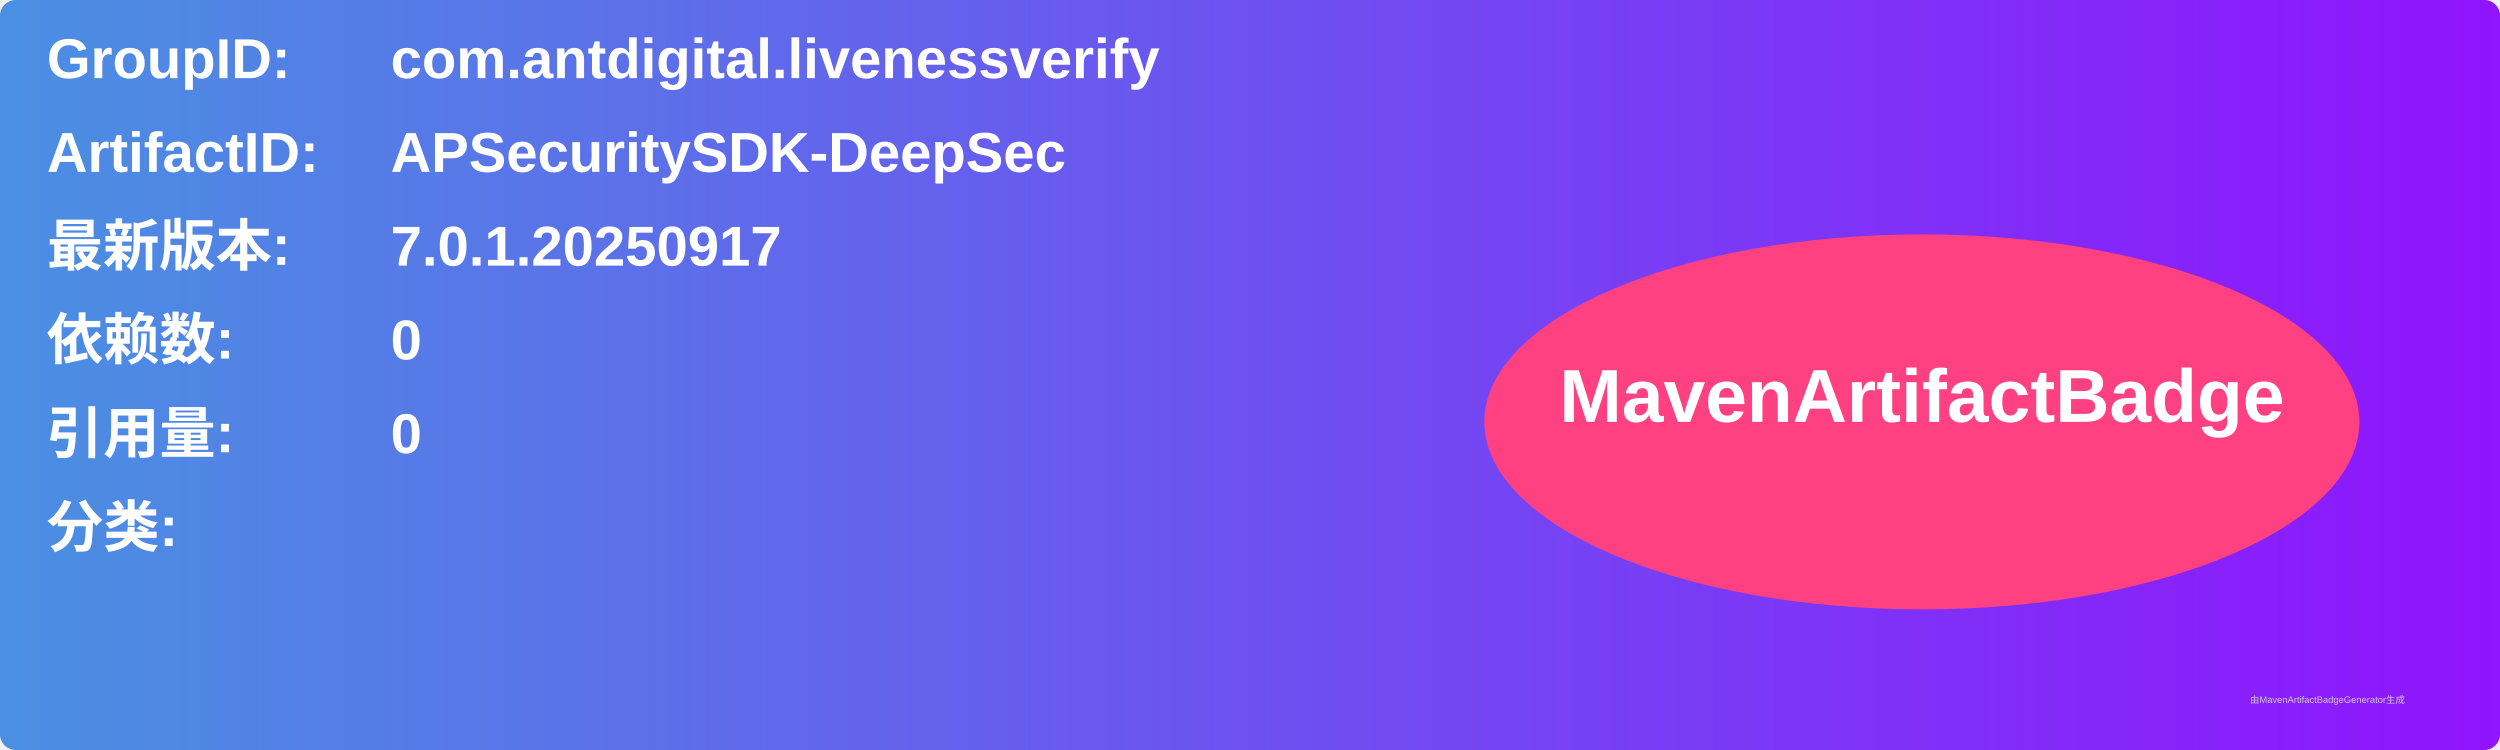
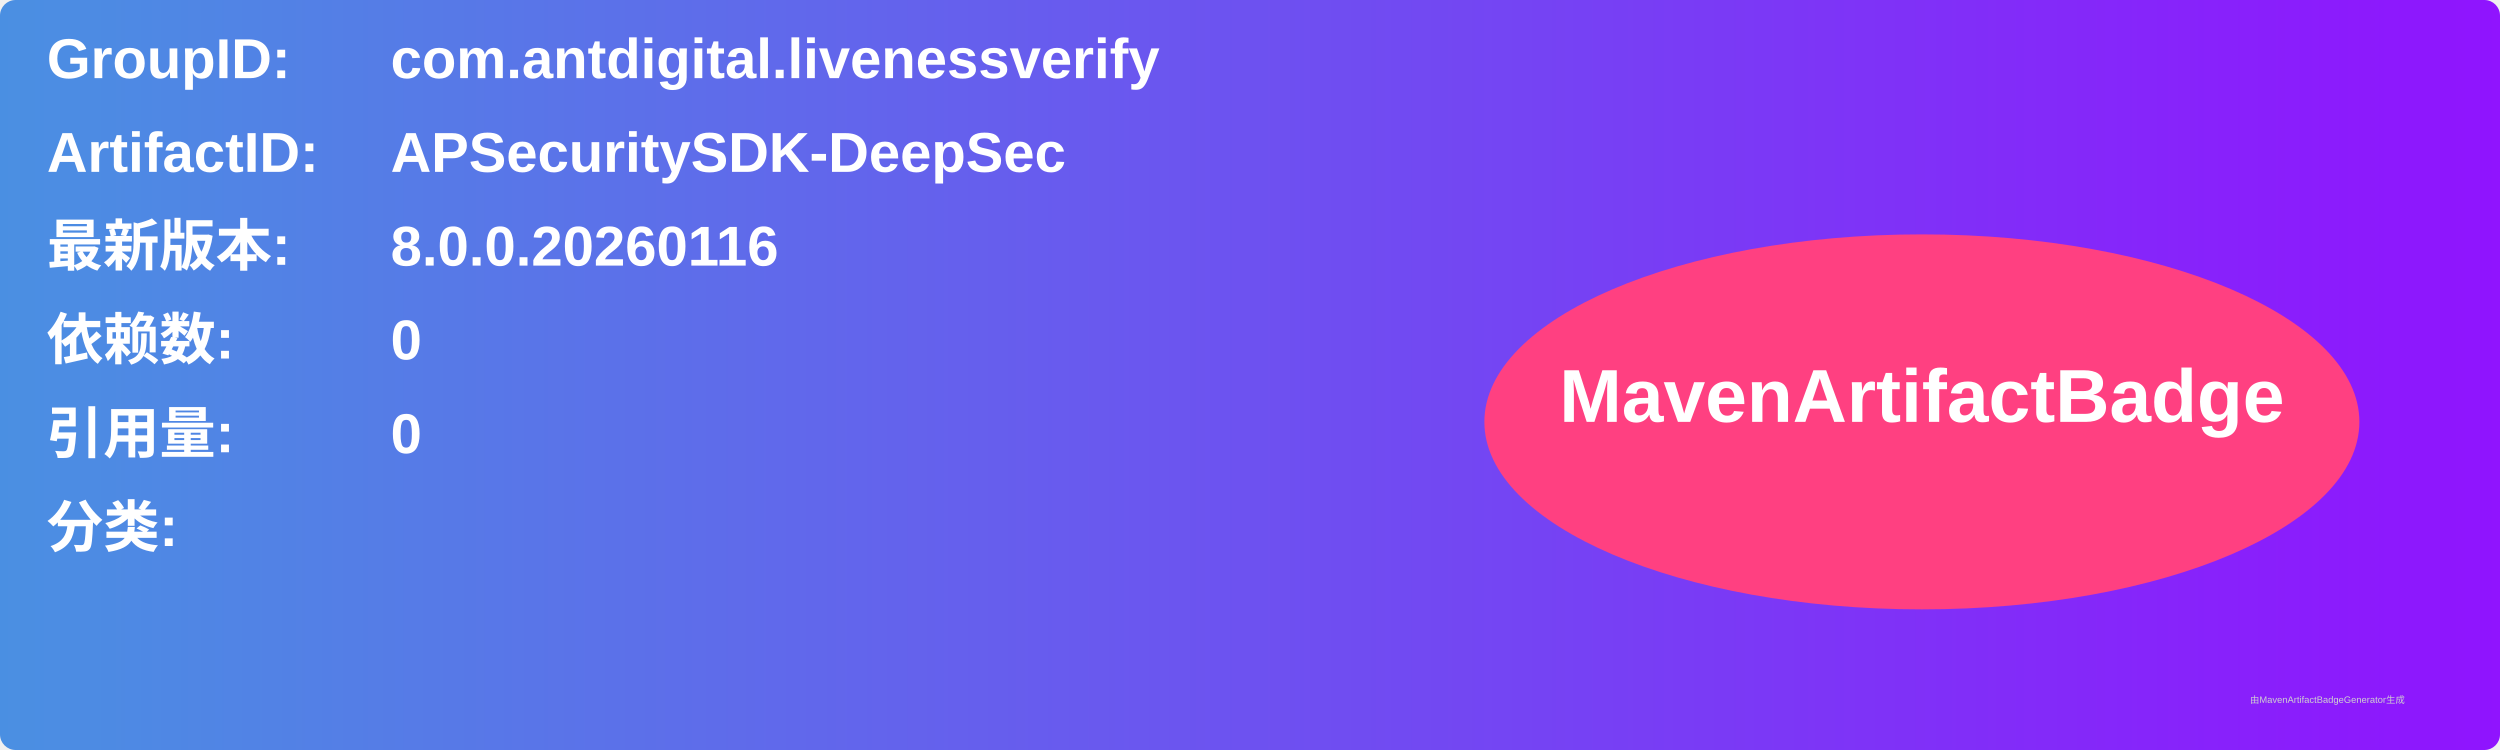
<svg xmlns="http://www.w3.org/2000/svg" width="800" height="240" viewBox="0 0 800 240">
  <linearGradient id="grad" x1="0%" y1="0%" x2="100%" y2="0%">
    <stop offset="0%" stop-color="#4a90e2" />
    <stop offset="100%" stop-color="#9013fe" />
  </linearGradient>
  <rect width="100%" height="100%" rx="5" ry="5" fill="url(#grad)" />
  <g transform="translate(15, 15)">
    <text x="0" y="10" font-family="Arial" font-size="18" fill="white" font-weight="bold" width="260">GroupID:</text>
    <text x="110" y="10" font-family="Arial" font-size="18" fill="white" font-weight="bold" width="460">com.antdigital.livenessverify</text>
    <text x="0" y="40" font-family="Arial" font-size="18" fill="white" font-weight="bold" width="260">ArtifactID:</text>
    <text x="110" y="40" font-family="Arial" font-size="18" fill="white" font-weight="bold" width="460">APSecuritySDK-DeepSec</text>
    <text x="0" y="70" font-family="Arial" font-size="18" fill="white" font-weight="bold">最新版本:</text>
    <text x="110" y="70" font-family="Arial" font-size="18" fill="white" font-weight="bold">
-       <tspan font-weight="bold">7.0.1.20250917</tspan>
+       <tspan font-weight="bold">8.0.0.20260116</tspan>
    </text>
    <text x="0" y="100" font-family="Arial" font-size="18" fill="white" font-weight="bold">依赖数: </text>
    <text x="110" y="100" font-family="Arial" font-size="18" fill="white">
      <tspan font-weight="bold">0</tspan>
    </text>
    <text x="0" y="130" font-family="Arial" font-size="18" fill="white" font-weight="bold">引用量: </text>
    <text x="110" y="130" font-family="Arial" font-size="18" fill="white">
      <tspan font-weight="bold">0</tspan>
    </text>
    <text x="0" y="160" font-family="Arial" font-size="18" fill="white" font-weight="bold">分类:</text>
    <text x="10" y="190" font-family="Arial" font-size="10" fill="white">
      <tspan font-weight="bold" />
    </text>
    <ellipse cx="600" cy="120" rx="140" ry="60" fill="#ff4081" />
    <text x="600" y="120" text-anchor="middle" font-family="Arial" font-size="24" fill="white" font-weight="bold">MavenArtifactBadge</text>
  </g>
  <text x="720" y="225" font-family="Arial" font-size="3" fill="#d0d0d0">由MavenArtifactBadgeGenerator生成</text>
</svg>
